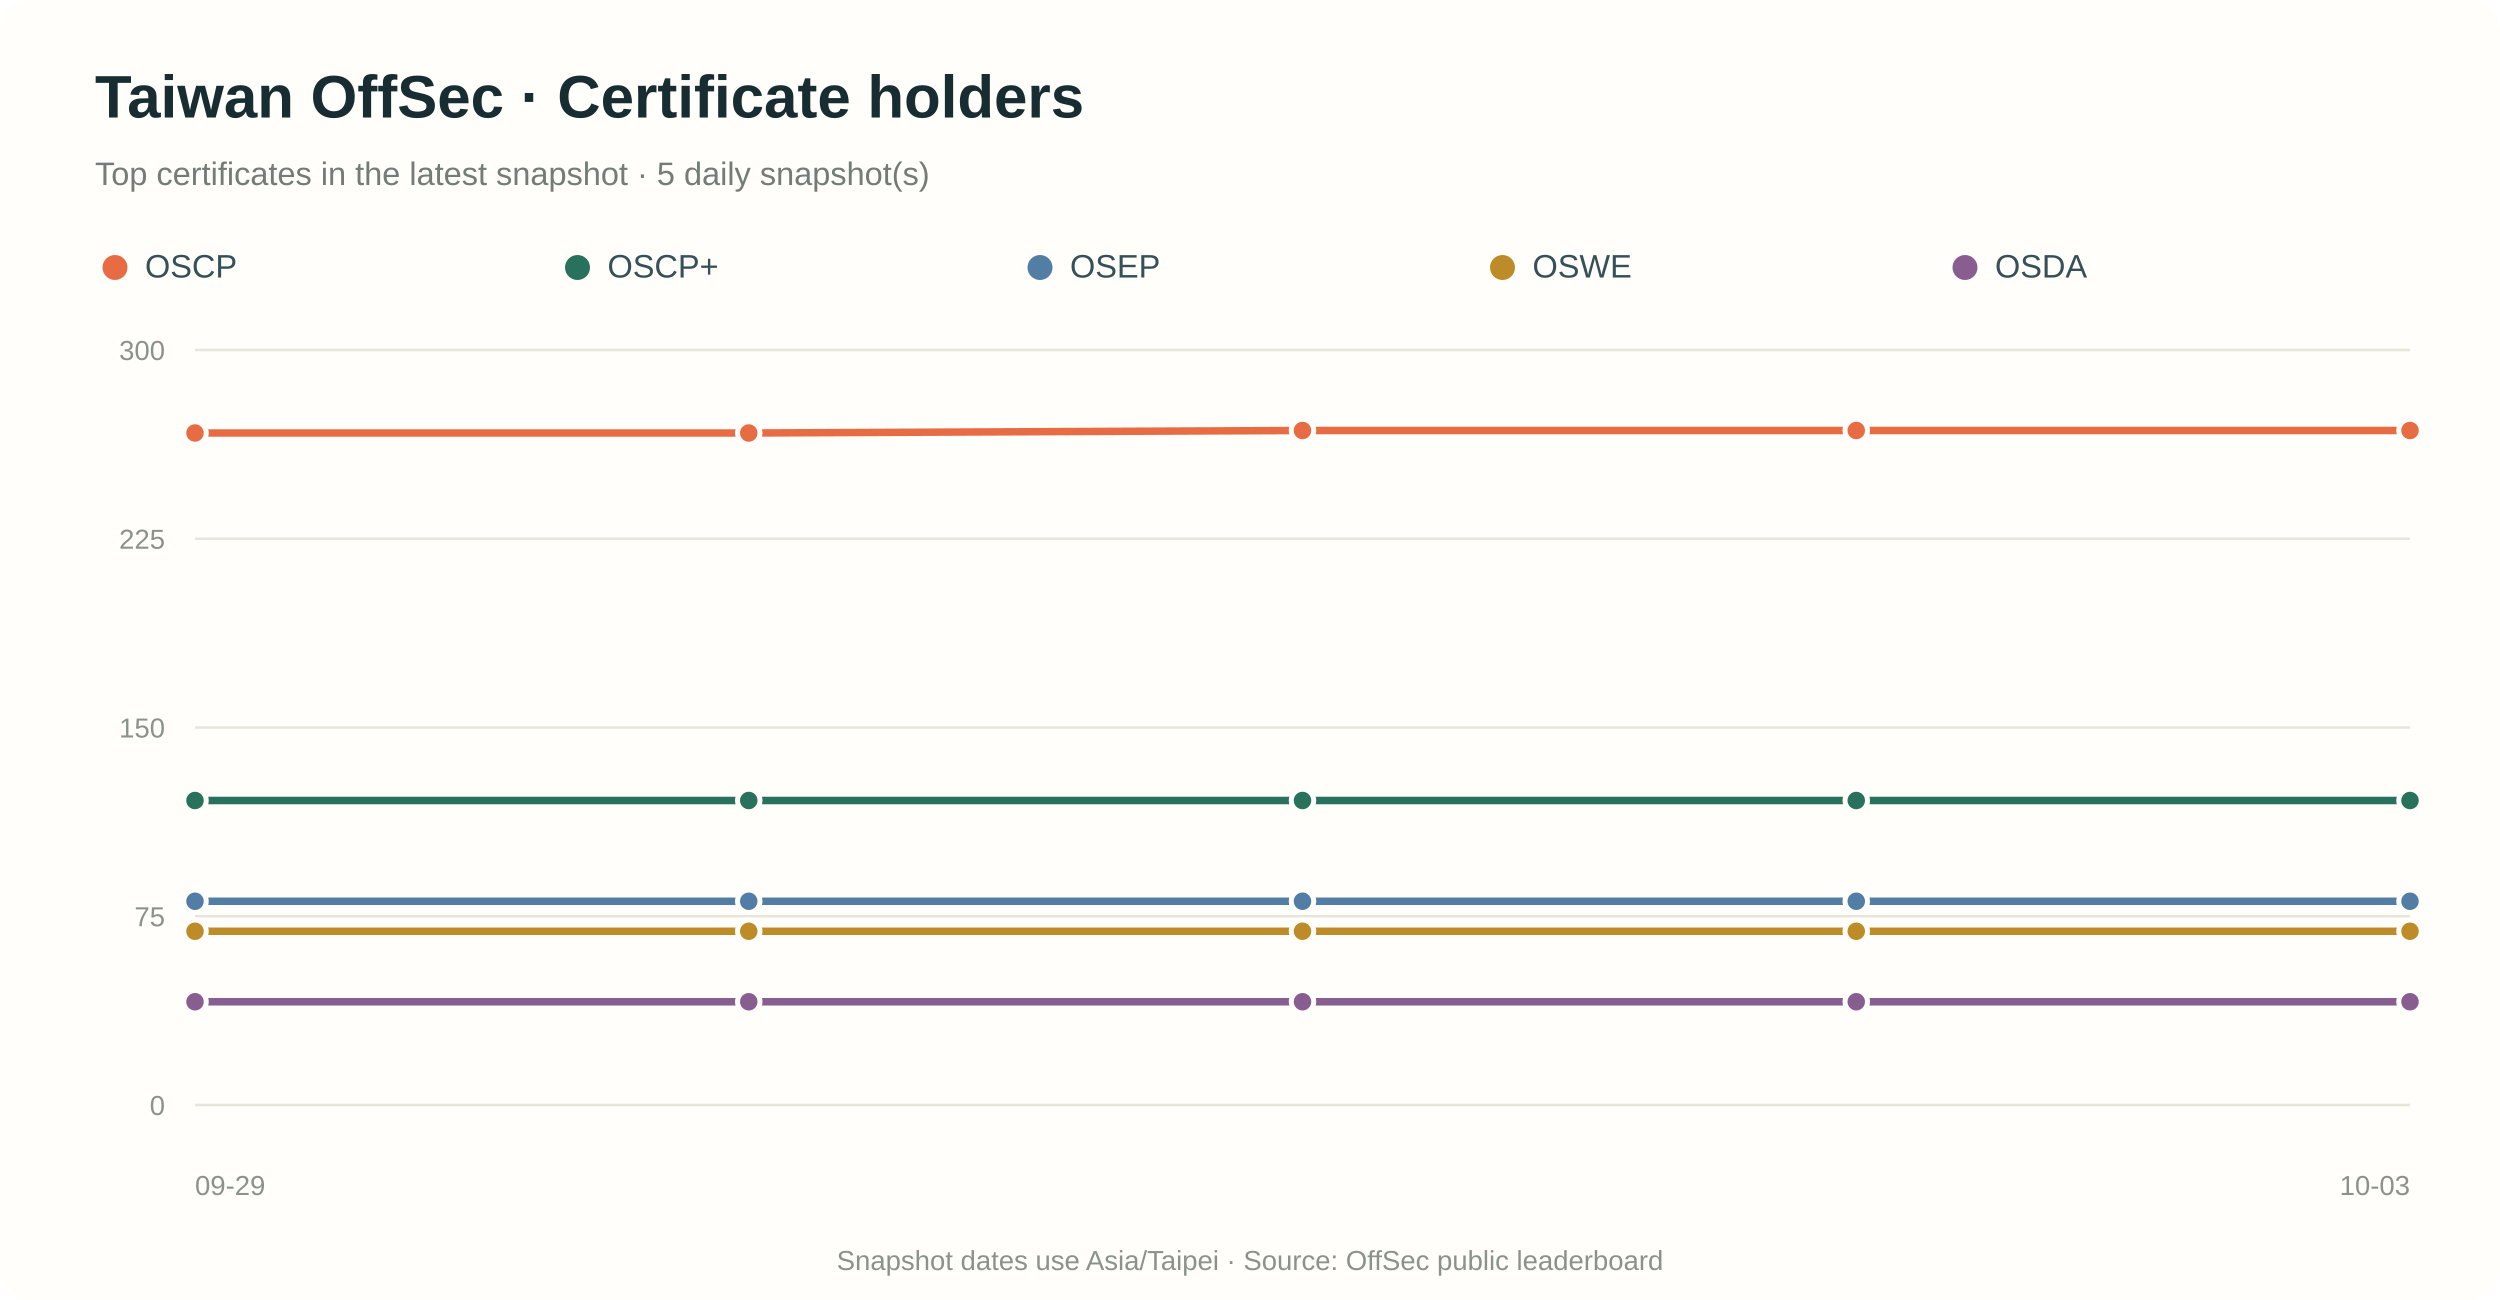
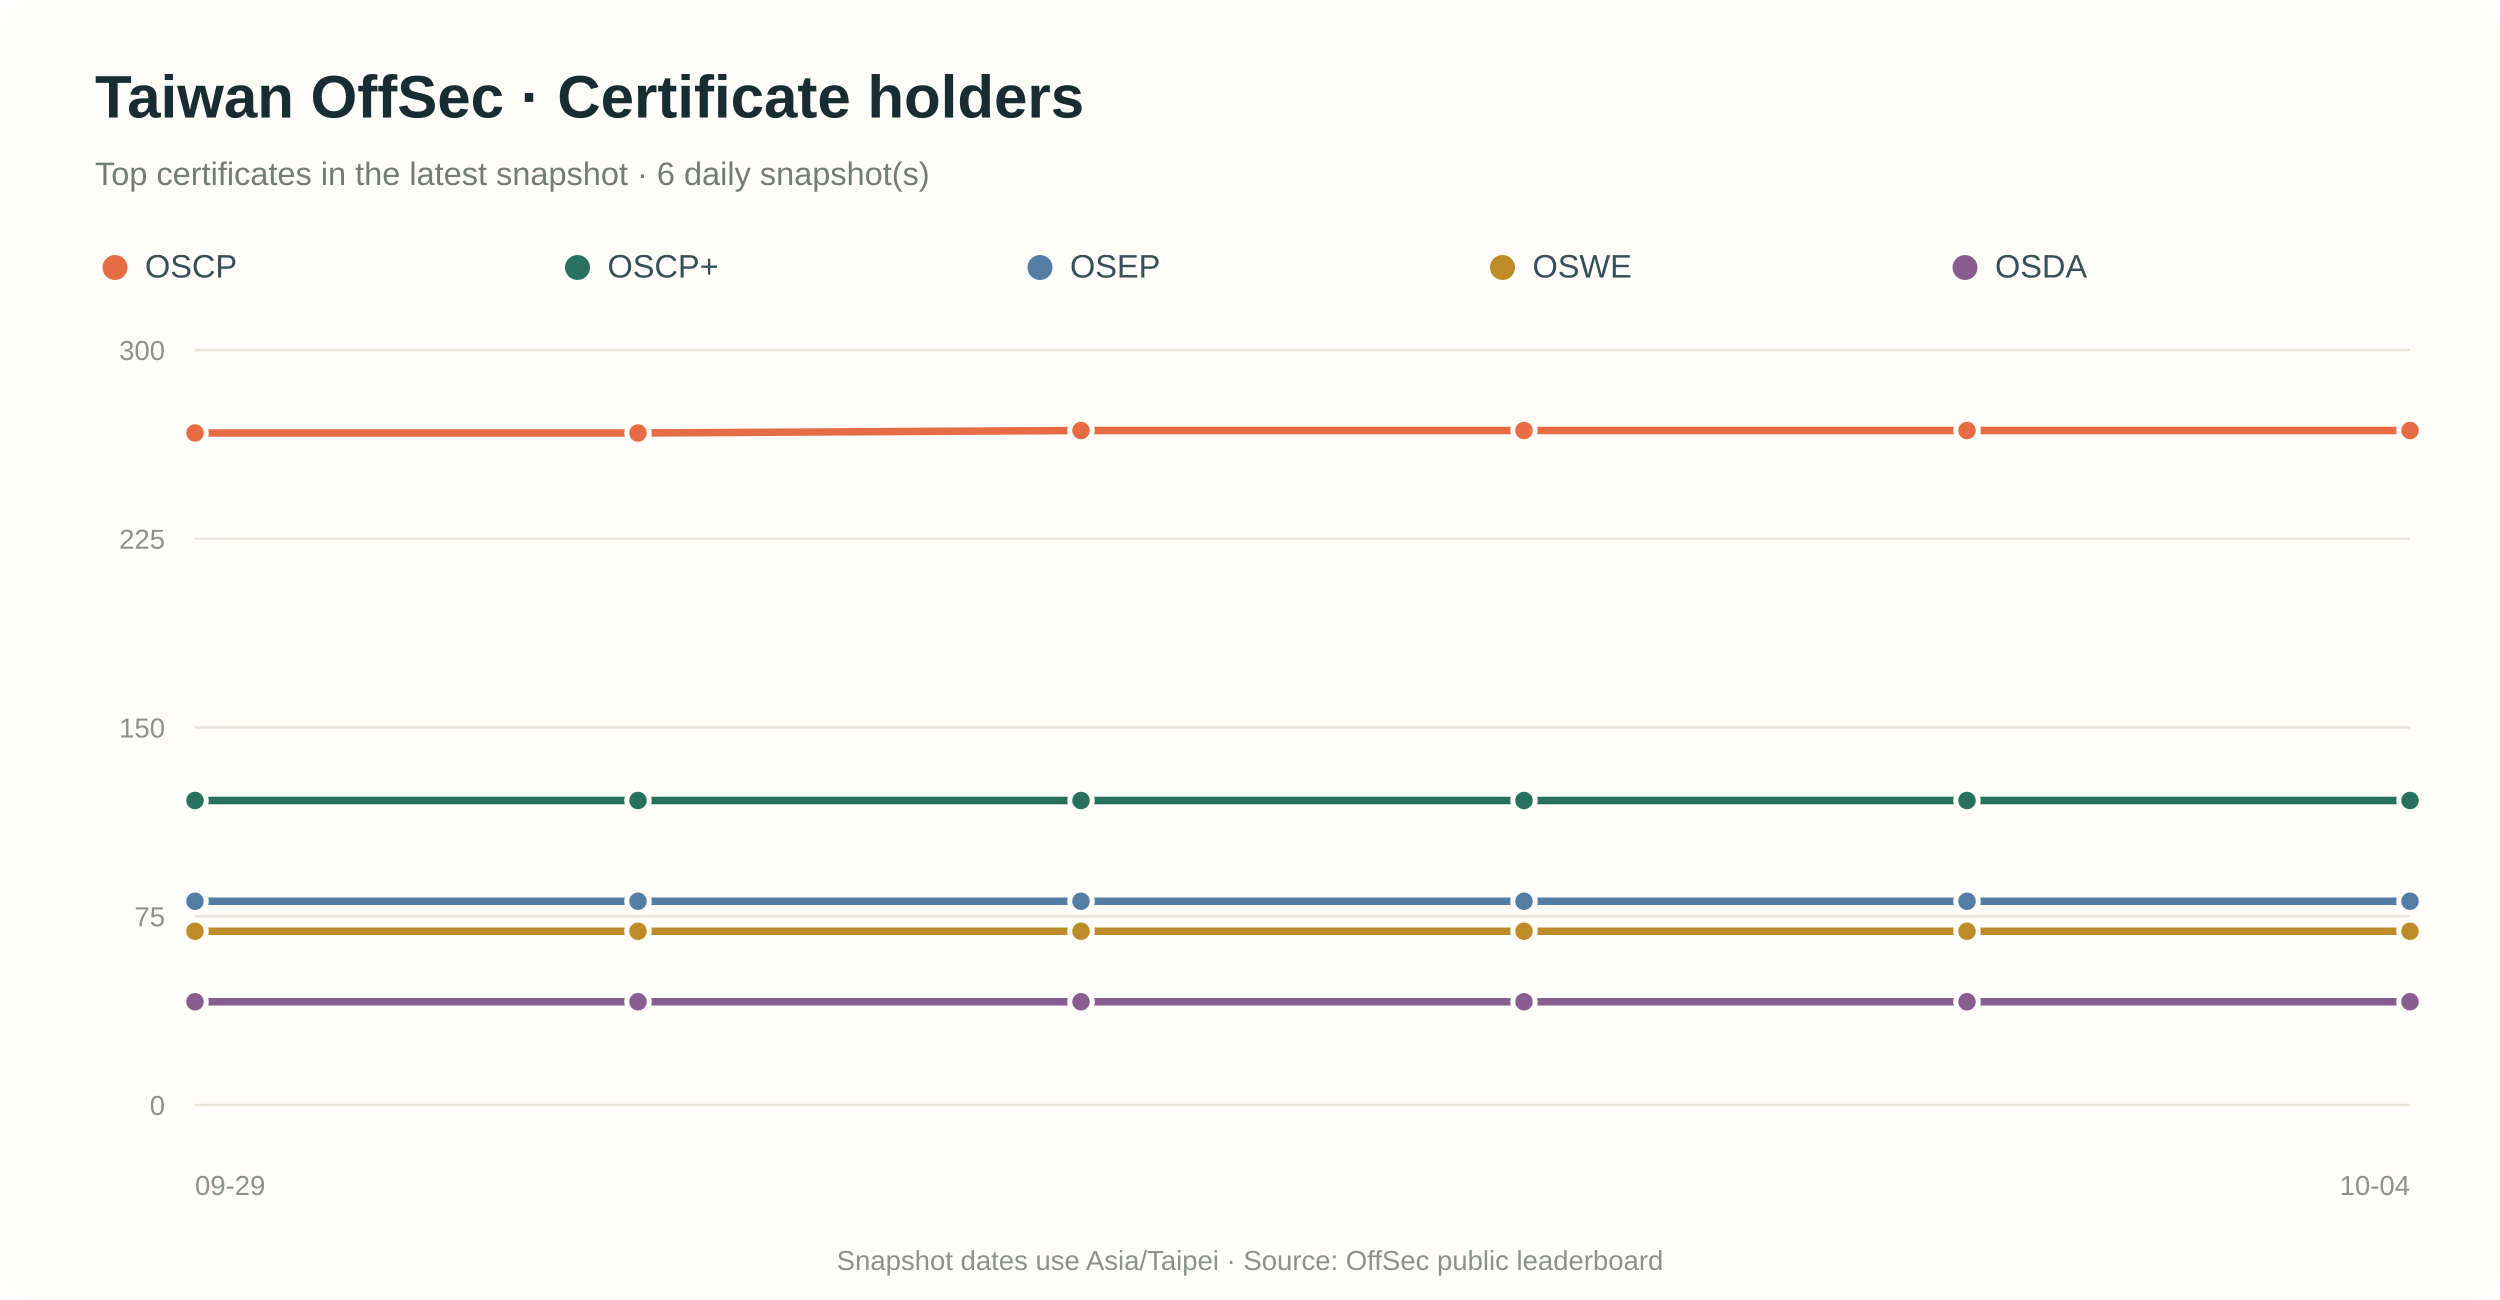
<svg xmlns="http://www.w3.org/2000/svg" viewBox="0 0 1000 520" role="img" aria-labelledby="title desc">
  <rect width="100%" height="100%" rx="12" fill="#fffefa" />
  <text x="38" y="47" fill="#182d32" font-family="Arial,sans-serif" font-size="24" font-weight="700">Taiwan OffSec · Certificate holders</text>
-   <text x="38" y="74" fill="#737c77" font-family="Arial,sans-serif" font-size="13">Top certificates in the latest snapshot · 5 daily snapshot(s)</text>
+   <text x="38" y="74" fill="#737c77" font-family="Arial,sans-serif" font-size="13">Top certificates in the latest snapshot · 6 daily snapshot(s)</text>
  <circle cx="46" cy="107" r="5" fill="#e86c43" />
  <text x="58" y="111" fill="#355057" font-family="Arial,sans-serif" font-size="13">OSCP</text>
  <circle cx="231" cy="107" r="5" fill="#28715c" />
  <text x="243" y="111" fill="#355057" font-family="Arial,sans-serif" font-size="13">OSCP+</text>
  <circle cx="416" cy="107" r="5" fill="#527da5" />
  <text x="428" y="111" fill="#355057" font-family="Arial,sans-serif" font-size="13">OSEP</text>
  <circle cx="601" cy="107" r="5" fill="#bd8b27" />
  <text x="613" y="111" fill="#355057" font-family="Arial,sans-serif" font-size="13">OSWE</text>
  <circle cx="786" cy="107" r="5" fill="#885e91" />
  <text x="798" y="111" fill="#355057" font-family="Arial,sans-serif" font-size="13">OSDA</text>
  <line x1="78" y1="442.0" x2="964" y2="442.0" stroke="#e8e5dc" stroke-width="1" />
  <text x="66" y="446.0" text-anchor="end" fill="#8b928b" font-family="Arial,sans-serif" font-size="11">0</text>
  <line x1="78" y1="366.5" x2="964" y2="366.5" stroke="#e8e5dc" stroke-width="1" />
  <text x="66" y="370.5" text-anchor="end" fill="#8b928b" font-family="Arial,sans-serif" font-size="11">75</text>
  <line x1="78" y1="291.0" x2="964" y2="291.0" stroke="#e8e5dc" stroke-width="1" />
  <text x="66" y="295.0" text-anchor="end" fill="#8b928b" font-family="Arial,sans-serif" font-size="11">150</text>
  <line x1="78" y1="215.5" x2="964" y2="215.5" stroke="#e8e5dc" stroke-width="1" />
  <text x="66" y="219.5" text-anchor="end" fill="#8b928b" font-family="Arial,sans-serif" font-size="11">225</text>
  <line x1="78" y1="140.0" x2="964" y2="140.0" stroke="#e8e5dc" stroke-width="1" />
  <text x="66" y="144.0" text-anchor="end" fill="#8b928b" font-family="Arial,sans-serif" font-size="11">300</text>
-   <path d="M 78.0 173.2 L 299.5 173.2 L 521.0 172.2 L 742.5 172.2 L 964.0 172.2" fill="none" stroke="#e86c43" stroke-width="3" stroke-linecap="round" stroke-linejoin="round" />
+   <path d="M 78.0 173.2 L 255.2 173.2 L 432.4 172.2 L 609.6 172.2 L 786.8 172.2 L 964.0 172.2" fill="none" stroke="#e86c43" stroke-width="3" stroke-linecap="round" stroke-linejoin="round" />
  <circle cx="78.0" cy="173.2" r="4.5" fill="#e86c43" stroke="#fffefa" stroke-width="2" />
-   <circle cx="299.5" cy="173.2" r="4.5" fill="#e86c43" stroke="#fffefa" stroke-width="2" />
-   <circle cx="521.0" cy="172.2" r="4.5" fill="#e86c43" stroke="#fffefa" stroke-width="2" />
-   <circle cx="742.5" cy="172.2" r="4.5" fill="#e86c43" stroke="#fffefa" stroke-width="2" />
+   <circle cx="255.2" cy="173.2" r="4.5" fill="#e86c43" stroke="#fffefa" stroke-width="2" />
+   <circle cx="432.4" cy="172.2" r="4.5" fill="#e86c43" stroke="#fffefa" stroke-width="2" />
+   <circle cx="609.6" cy="172.2" r="4.5" fill="#e86c43" stroke="#fffefa" stroke-width="2" />
+   <circle cx="786.8" cy="172.2" r="4.5" fill="#e86c43" stroke="#fffefa" stroke-width="2" />
  <circle cx="964.0" cy="172.2" r="4.5" fill="#e86c43" stroke="#fffefa" stroke-width="2" />
-   <path d="M 78.0 320.2 L 299.5 320.2 L 521.0 320.2 L 742.5 320.2 L 964.0 320.2" fill="none" stroke="#28715c" stroke-width="3" stroke-linecap="round" stroke-linejoin="round" />
+   <path d="M 78.0 320.2 L 255.2 320.2 L 432.4 320.2 L 609.6 320.2 L 786.8 320.2 L 964.0 320.2" fill="none" stroke="#28715c" stroke-width="3" stroke-linecap="round" stroke-linejoin="round" />
  <circle cx="78.0" cy="320.2" r="4.5" fill="#28715c" stroke="#fffefa" stroke-width="2" />
-   <circle cx="299.5" cy="320.2" r="4.5" fill="#28715c" stroke="#fffefa" stroke-width="2" />
-   <circle cx="521.0" cy="320.2" r="4.5" fill="#28715c" stroke="#fffefa" stroke-width="2" />
-   <circle cx="742.5" cy="320.2" r="4.5" fill="#28715c" stroke="#fffefa" stroke-width="2" />
+   <circle cx="255.2" cy="320.2" r="4.5" fill="#28715c" stroke="#fffefa" stroke-width="2" />
+   <circle cx="432.4" cy="320.2" r="4.5" fill="#28715c" stroke="#fffefa" stroke-width="2" />
+   <circle cx="609.6" cy="320.2" r="4.5" fill="#28715c" stroke="#fffefa" stroke-width="2" />
+   <circle cx="786.8" cy="320.2" r="4.5" fill="#28715c" stroke="#fffefa" stroke-width="2" />
  <circle cx="964.0" cy="320.2" r="4.5" fill="#28715c" stroke="#fffefa" stroke-width="2" />
-   <path d="M 78.0 360.5 L 299.5 360.5 L 521.0 360.5 L 742.5 360.5 L 964.0 360.5" fill="none" stroke="#527da5" stroke-width="3" stroke-linecap="round" stroke-linejoin="round" />
+   <path d="M 78.0 360.5 L 255.2 360.5 L 432.4 360.5 L 609.6 360.5 L 786.8 360.5 L 964.0 360.5" fill="none" stroke="#527da5" stroke-width="3" stroke-linecap="round" stroke-linejoin="round" />
  <circle cx="78.0" cy="360.5" r="4.5" fill="#527da5" stroke="#fffefa" stroke-width="2" />
-   <circle cx="299.5" cy="360.5" r="4.5" fill="#527da5" stroke="#fffefa" stroke-width="2" />
-   <circle cx="521.0" cy="360.5" r="4.5" fill="#527da5" stroke="#fffefa" stroke-width="2" />
-   <circle cx="742.5" cy="360.5" r="4.5" fill="#527da5" stroke="#fffefa" stroke-width="2" />
+   <circle cx="255.2" cy="360.5" r="4.5" fill="#527da5" stroke="#fffefa" stroke-width="2" />
+   <circle cx="432.4" cy="360.5" r="4.5" fill="#527da5" stroke="#fffefa" stroke-width="2" />
+   <circle cx="609.6" cy="360.5" r="4.5" fill="#527da5" stroke="#fffefa" stroke-width="2" />
+   <circle cx="786.8" cy="360.5" r="4.5" fill="#527da5" stroke="#fffefa" stroke-width="2" />
  <circle cx="964.0" cy="360.5" r="4.5" fill="#527da5" stroke="#fffefa" stroke-width="2" />
-   <path d="M 78.0 372.5 L 299.5 372.5 L 521.0 372.5 L 742.5 372.5 L 964.0 372.5" fill="none" stroke="#bd8b27" stroke-width="3" stroke-linecap="round" stroke-linejoin="round" />
+   <path d="M 78.0 372.5 L 255.2 372.5 L 432.4 372.5 L 609.6 372.5 L 786.8 372.5 L 964.0 372.5" fill="none" stroke="#bd8b27" stroke-width="3" stroke-linecap="round" stroke-linejoin="round" />
  <circle cx="78.0" cy="372.5" r="4.5" fill="#bd8b27" stroke="#fffefa" stroke-width="2" />
-   <circle cx="299.5" cy="372.5" r="4.5" fill="#bd8b27" stroke="#fffefa" stroke-width="2" />
-   <circle cx="521.0" cy="372.5" r="4.5" fill="#bd8b27" stroke="#fffefa" stroke-width="2" />
-   <circle cx="742.5" cy="372.5" r="4.5" fill="#bd8b27" stroke="#fffefa" stroke-width="2" />
+   <circle cx="255.2" cy="372.5" r="4.5" fill="#bd8b27" stroke="#fffefa" stroke-width="2" />
+   <circle cx="432.4" cy="372.5" r="4.5" fill="#bd8b27" stroke="#fffefa" stroke-width="2" />
+   <circle cx="609.6" cy="372.5" r="4.5" fill="#bd8b27" stroke="#fffefa" stroke-width="2" />
+   <circle cx="786.8" cy="372.5" r="4.5" fill="#bd8b27" stroke="#fffefa" stroke-width="2" />
  <circle cx="964.0" cy="372.5" r="4.5" fill="#bd8b27" stroke="#fffefa" stroke-width="2" />
-   <path d="M 78.0 400.7 L 299.5 400.7 L 521.0 400.7 L 742.5 400.7 L 964.0 400.7" fill="none" stroke="#885e91" stroke-width="3" stroke-linecap="round" stroke-linejoin="round" />
+   <path d="M 78.0 400.7 L 255.2 400.7 L 432.4 400.7 L 609.6 400.7 L 786.8 400.7 L 964.0 400.7" fill="none" stroke="#885e91" stroke-width="3" stroke-linecap="round" stroke-linejoin="round" />
  <circle cx="78.0" cy="400.7" r="4.5" fill="#885e91" stroke="#fffefa" stroke-width="2" />
-   <circle cx="299.5" cy="400.7" r="4.5" fill="#885e91" stroke="#fffefa" stroke-width="2" />
-   <circle cx="521.0" cy="400.7" r="4.5" fill="#885e91" stroke="#fffefa" stroke-width="2" />
-   <circle cx="742.5" cy="400.7" r="4.5" fill="#885e91" stroke="#fffefa" stroke-width="2" />
+   <circle cx="255.2" cy="400.7" r="4.5" fill="#885e91" stroke="#fffefa" stroke-width="2" />
+   <circle cx="432.4" cy="400.7" r="4.5" fill="#885e91" stroke="#fffefa" stroke-width="2" />
+   <circle cx="609.6" cy="400.7" r="4.5" fill="#885e91" stroke="#fffefa" stroke-width="2" />
+   <circle cx="786.8" cy="400.7" r="4.5" fill="#885e91" stroke="#fffefa" stroke-width="2" />
  <circle cx="964.0" cy="400.7" r="4.5" fill="#885e91" stroke="#fffefa" stroke-width="2" />
  <text x="78.0" y="478" text-anchor="start" fill="#8b928b" font-family="Arial,sans-serif" font-size="11">09-29</text>
-   <text x="964.0" y="478" text-anchor="end" fill="#8b928b" font-family="Arial,sans-serif" font-size="11">10-03</text>
+   <text x="964.0" y="478" text-anchor="end" fill="#8b928b" font-family="Arial,sans-serif" font-size="11">10-04</text>
  <text x="500.0" y="508" text-anchor="middle" fill="#8b928b" font-family="Arial,sans-serif" font-size="11">Snapshot dates use Asia/Taipei · Source: OffSec public leaderboard</text>
</svg>
